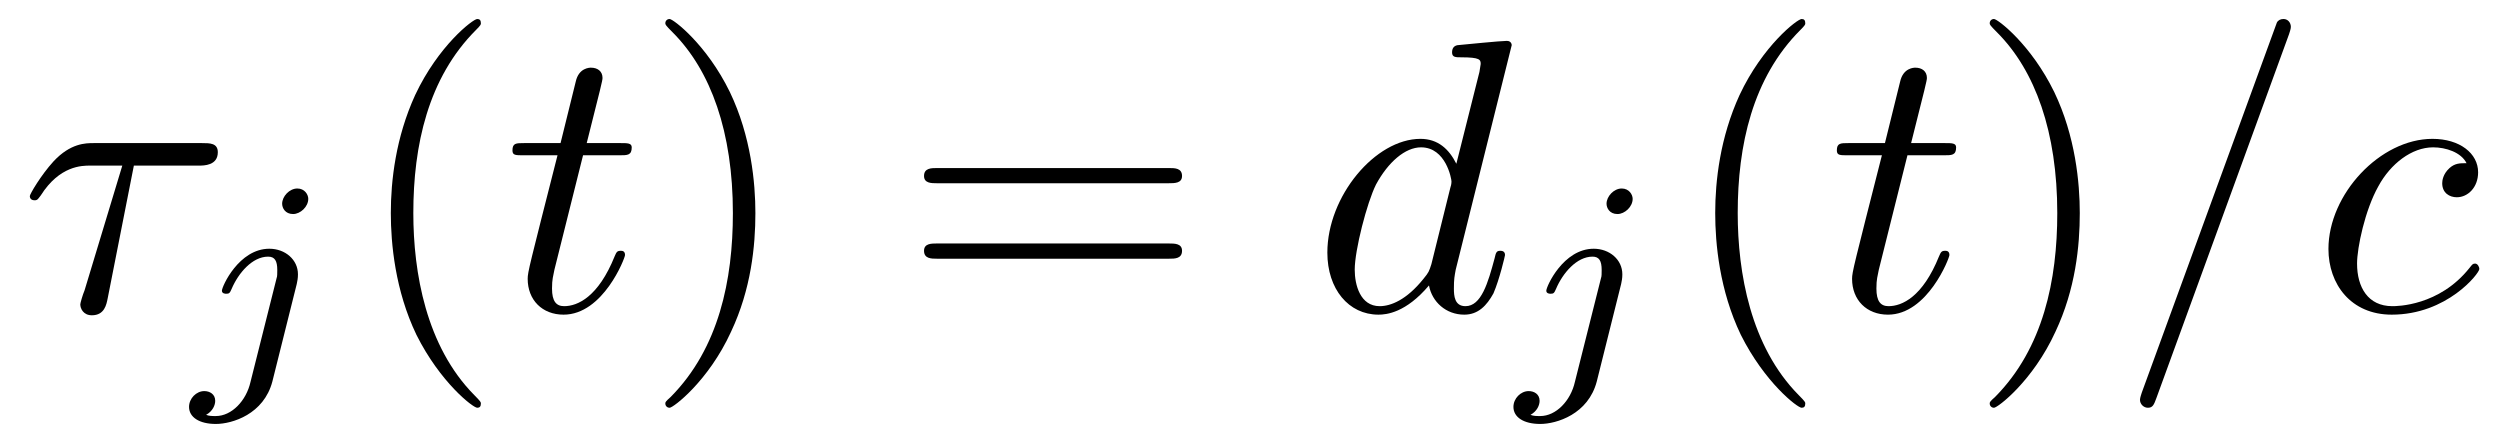
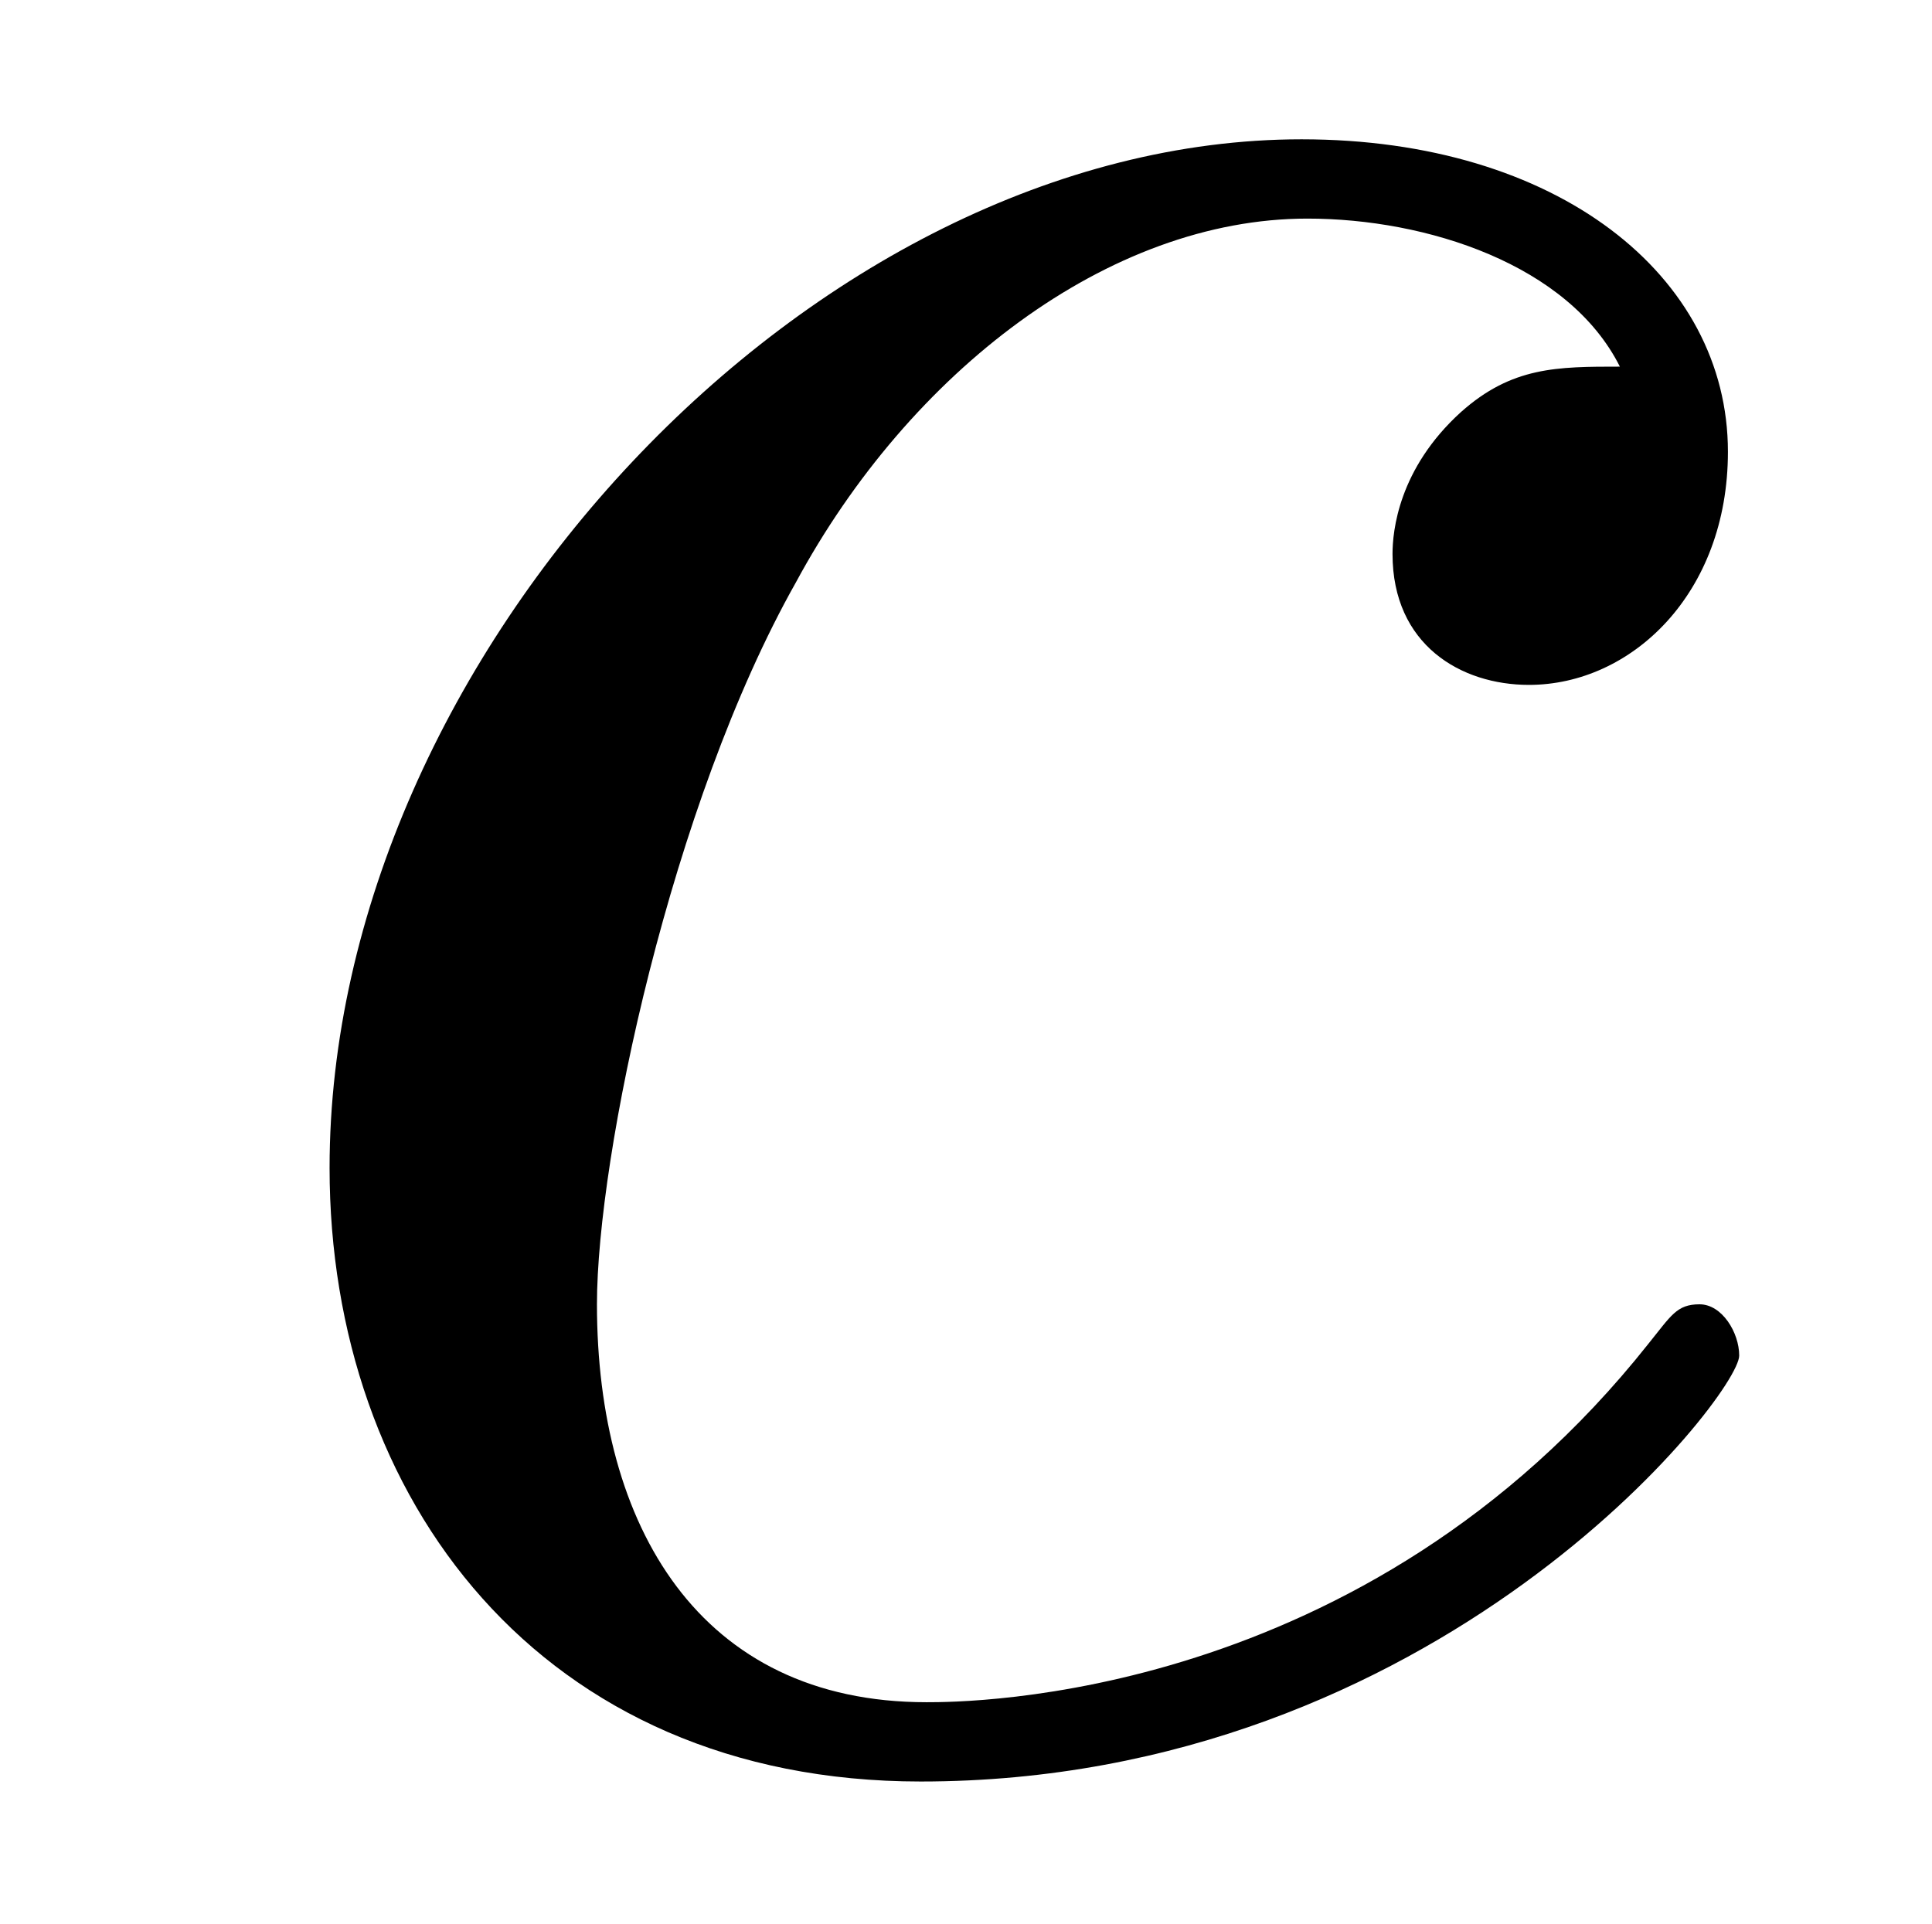
- <svg xmlns="http://www.w3.org/2000/svg" xmlns:xlink="http://www.w3.org/1999/xlink" viewBox="0 0 64.205 11.322">
+ <svg xmlns="http://www.w3.org/2000/svg" xmlns:xlink="http://www.w3.org/1999/xlink" viewBox="0 0 5.311 5.289">
  <defs>
    <g>
      <g id="glyph-0-0">
-         <path d="M 2.938 -3.719 L 4.609 -3.719 C 4.734 -3.719 5.094 -3.719 5.094 -4.062 C 5.094 -4.297 4.891 -4.297 4.688 -4.297 L 1.906 -4.297 C 1.703 -4.297 1.312 -4.297 0.875 -3.828 C 0.547 -3.469 0.266 -2.984 0.266 -2.938 C 0.266 -2.922 0.266 -2.828 0.391 -2.828 C 0.469 -2.828 0.484 -2.875 0.547 -2.953 C 1.031 -3.719 1.609 -3.719 1.812 -3.719 L 2.641 -3.719 L 1.672 -0.516 C 1.625 -0.406 1.562 -0.188 1.562 -0.156 C 1.562 -0.047 1.641 0.125 1.859 0.125 C 2.188 0.125 2.234 -0.156 2.266 -0.312 Z M 2.938 -3.719 " />
-       </g>
-       <g id="glyph-0-1">
-         <path d="M 2.047 -3.984 L 2.984 -3.984 C 3.188 -3.984 3.297 -3.984 3.297 -4.188 C 3.297 -4.297 3.188 -4.297 3.016 -4.297 L 2.141 -4.297 C 2.5 -5.719 2.547 -5.906 2.547 -5.969 C 2.547 -6.141 2.422 -6.234 2.25 -6.234 C 2.219 -6.234 1.938 -6.234 1.859 -5.875 L 1.469 -4.297 L 0.531 -4.297 C 0.328 -4.297 0.234 -4.297 0.234 -4.109 C 0.234 -3.984 0.312 -3.984 0.516 -3.984 L 1.391 -3.984 C 0.672 -1.156 0.625 -0.984 0.625 -0.812 C 0.625 -0.266 1 0.109 1.547 0.109 C 2.562 0.109 3.125 -1.344 3.125 -1.422 C 3.125 -1.531 3.047 -1.531 3.016 -1.531 C 2.922 -1.531 2.906 -1.5 2.859 -1.391 C 2.438 -0.344 1.906 -0.109 1.562 -0.109 C 1.359 -0.109 1.25 -0.234 1.25 -0.562 C 1.25 -0.812 1.281 -0.875 1.312 -1.047 Z M 2.047 -3.984 " />
-       </g>
-       <g id="glyph-0-2">
-         <path d="M 5.141 -6.812 C 5.141 -6.812 5.141 -6.922 5.016 -6.922 C 4.859 -6.922 3.922 -6.828 3.75 -6.812 C 3.672 -6.797 3.609 -6.75 3.609 -6.625 C 3.609 -6.5 3.703 -6.5 3.844 -6.5 C 4.328 -6.5 4.344 -6.438 4.344 -6.328 L 4.312 -6.125 L 3.719 -3.766 C 3.531 -4.141 3.25 -4.406 2.797 -4.406 C 1.641 -4.406 0.406 -2.938 0.406 -1.484 C 0.406 -0.547 0.953 0.109 1.719 0.109 C 1.922 0.109 2.422 0.062 3.016 -0.641 C 3.094 -0.219 3.453 0.109 3.922 0.109 C 4.281 0.109 4.5 -0.125 4.672 -0.438 C 4.828 -0.797 4.969 -1.406 4.969 -1.422 C 4.969 -1.531 4.875 -1.531 4.844 -1.531 C 4.75 -1.531 4.734 -1.484 4.703 -1.344 C 4.531 -0.703 4.359 -0.109 3.953 -0.109 C 3.672 -0.109 3.656 -0.375 3.656 -0.562 C 3.656 -0.812 3.672 -0.875 3.703 -1.047 Z M 3.078 -1.188 C 3.016 -1 3.016 -0.984 2.875 -0.812 C 2.438 -0.266 2.031 -0.109 1.75 -0.109 C 1.25 -0.109 1.109 -0.656 1.109 -1.047 C 1.109 -1.547 1.422 -2.766 1.656 -3.234 C 1.969 -3.812 2.406 -4.188 2.812 -4.188 C 3.453 -4.188 3.594 -3.375 3.594 -3.312 C 3.594 -3.25 3.578 -3.188 3.562 -3.141 Z M 3.078 -1.188 " />
-       </g>
-       <g id="glyph-0-3">
-         <path d="M 4.375 -7.094 C 4.422 -7.234 4.422 -7.266 4.422 -7.281 C 4.422 -7.391 4.344 -7.484 4.234 -7.484 C 4.156 -7.484 4.094 -7.453 4.062 -7.391 L 0.594 2.109 C 0.547 2.25 0.547 2.281 0.547 2.297 C 0.547 2.406 0.641 2.5 0.75 2.5 C 0.875 2.5 0.906 2.422 0.969 2.25 Z M 4.375 -7.094 " />
-       </g>
-       <g id="glyph-0-4">
        <path d="M 3.953 -3.781 C 3.781 -3.781 3.656 -3.781 3.516 -3.656 C 3.344 -3.5 3.328 -3.328 3.328 -3.266 C 3.328 -3.016 3.516 -2.906 3.703 -2.906 C 3.984 -2.906 4.25 -3.156 4.25 -3.547 C 4.25 -4.031 3.781 -4.406 3.078 -4.406 C 1.734 -4.406 0.406 -2.984 0.406 -1.578 C 0.406 -0.672 0.984 0.109 2.031 0.109 C 3.453 0.109 4.281 -0.953 4.281 -1.062 C 4.281 -1.125 4.234 -1.203 4.172 -1.203 C 4.109 -1.203 4.094 -1.172 4.031 -1.094 C 3.25 -0.109 2.156 -0.109 2.047 -0.109 C 1.422 -0.109 1.141 -0.594 1.141 -1.203 C 1.141 -1.609 1.344 -2.578 1.688 -3.188 C 2 -3.766 2.547 -4.188 3.094 -4.188 C 3.422 -4.188 3.812 -4.062 3.953 -3.781 Z M 3.953 -3.781 " />
-       </g>
-       <g id="glyph-1-0">
-         <path d="M 3.062 -4.359 C 3.062 -4.469 2.969 -4.625 2.781 -4.625 C 2.578 -4.625 2.391 -4.422 2.391 -4.234 C 2.391 -4.125 2.469 -3.969 2.672 -3.969 C 2.859 -3.969 3.062 -4.156 3.062 -4.359 Z M 1.578 0.344 C 1.469 0.828 1.094 1.219 0.688 1.219 C 0.594 1.219 0.516 1.219 0.438 1.188 C 0.609 1.094 0.672 0.938 0.672 0.828 C 0.672 0.656 0.531 0.578 0.391 0.578 C 0.188 0.578 0 0.766 0 0.984 C 0 1.25 0.266 1.422 0.688 1.422 C 1.109 1.422 1.922 1.172 2.141 0.328 L 2.766 -2.172 C 2.781 -2.25 2.797 -2.312 2.797 -2.422 C 2.797 -2.797 2.469 -3.078 2.062 -3.078 C 1.281 -3.078 0.844 -2.109 0.844 -2 C 0.844 -1.922 0.938 -1.922 0.953 -1.922 C 1.031 -1.922 1.047 -1.938 1.094 -2.047 C 1.266 -2.453 1.625 -2.875 2.031 -2.875 C 2.203 -2.875 2.266 -2.766 2.266 -2.531 C 2.266 -2.453 2.266 -2.359 2.25 -2.328 Z M 1.578 0.344 " />
-       </g>
-       <g id="glyph-2-0">
-         <path d="M 3.297 2.391 C 3.297 2.359 3.297 2.344 3.125 2.172 C 1.891 0.922 1.562 -0.969 1.562 -2.5 C 1.562 -4.234 1.938 -5.969 3.172 -7.203 C 3.297 -7.328 3.297 -7.344 3.297 -7.375 C 3.297 -7.453 3.266 -7.484 3.203 -7.484 C 3.094 -7.484 2.203 -6.797 1.609 -5.531 C 1.109 -4.438 0.984 -3.328 0.984 -2.5 C 0.984 -1.719 1.094 -0.516 1.641 0.625 C 2.25 1.844 3.094 2.5 3.203 2.5 C 3.266 2.5 3.297 2.469 3.297 2.391 Z M 3.297 2.391 " />
-       </g>
-       <g id="glyph-2-1">
-         <path d="M 2.875 -2.5 C 2.875 -3.266 2.766 -4.469 2.219 -5.609 C 1.625 -6.828 0.766 -7.484 0.672 -7.484 C 0.609 -7.484 0.562 -7.438 0.562 -7.375 C 0.562 -7.344 0.562 -7.328 0.75 -7.141 C 1.734 -6.156 2.297 -4.578 2.297 -2.5 C 2.297 -0.781 1.938 0.969 0.703 2.219 C 0.562 2.344 0.562 2.359 0.562 2.391 C 0.562 2.453 0.609 2.5 0.672 2.5 C 0.766 2.5 1.672 1.812 2.25 0.547 C 2.766 -0.547 2.875 -1.656 2.875 -2.5 Z M 2.875 -2.5 " />
-       </g>
-       <g id="glyph-2-2">
-         <path d="M 6.844 -3.266 C 7 -3.266 7.188 -3.266 7.188 -3.453 C 7.188 -3.656 7 -3.656 6.859 -3.656 L 0.891 -3.656 C 0.75 -3.656 0.562 -3.656 0.562 -3.453 C 0.562 -3.266 0.75 -3.266 0.891 -3.266 Z M 6.859 -1.328 C 7 -1.328 7.188 -1.328 7.188 -1.531 C 7.188 -1.719 7 -1.719 6.844 -1.719 L 0.891 -1.719 C 0.75 -1.719 0.562 -1.719 0.562 -1.531 C 0.562 -1.328 0.75 -1.328 0.891 -1.328 Z M 6.859 -1.328 " />
      </g>
    </g>
  </defs>
  <g fill="rgb(0%, 0%, 0%)" fill-opacity="1">
-     <use xlink:href="#glyph-0-0" x="0.5" y="7.972" />
-   </g>
-   <g fill="rgb(0%, 0%, 0%)" fill-opacity="1">
-     <use xlink:href="#glyph-1-0" x="4.855" y="9.466" />
-   </g>
-   <g fill="rgb(0%, 0%, 0%)" fill-opacity="1">
-     <use xlink:href="#glyph-2-0" x="9.053" y="7.972" />
-   </g>
-   <g fill="rgb(0%, 0%, 0%)" fill-opacity="1">
-     <use xlink:href="#glyph-0-1" x="12.927" y="7.972" />
-   </g>
-   <g fill="rgb(0%, 0%, 0%)" fill-opacity="1">
-     <use xlink:href="#glyph-2-1" x="16.525" y="7.972" />
-   </g>
-   <g fill="rgb(0%, 0%, 0%)" fill-opacity="1">
-     <use xlink:href="#glyph-2-2" x="23.169" y="7.972" />
-   </g>
-   <g fill="rgb(0%, 0%, 0%)" fill-opacity="1">
-     <use xlink:href="#glyph-0-2" x="33.683" y="7.972" />
-   </g>
-   <g fill="rgb(0%, 0%, 0%)" fill-opacity="1">
-     <use xlink:href="#glyph-1-0" x="38.868" y="9.466" />
-   </g>
-   <g fill="rgb(0%, 0%, 0%)" fill-opacity="1">
-     <use xlink:href="#glyph-2-0" x="43.066" y="7.972" />
-   </g>
-   <g fill="rgb(0%, 0%, 0%)" fill-opacity="1">
-     <use xlink:href="#glyph-0-1" x="46.94" y="7.972" />
-   </g>
-   <g fill="rgb(0%, 0%, 0%)" fill-opacity="1">
-     <use xlink:href="#glyph-2-1" x="50.538" y="7.972" />
-   </g>
-   <g fill="rgb(0%, 0%, 0%)" fill-opacity="1">
-     <use xlink:href="#glyph-0-3" x="54.412" y="7.972" />
-     <use xlink:href="#glyph-0-4" x="59.393" y="7.972" />
+     <use xlink:href="#glyph-0-0" x="0.5" y="4.789" />
  </g>
</svg>
